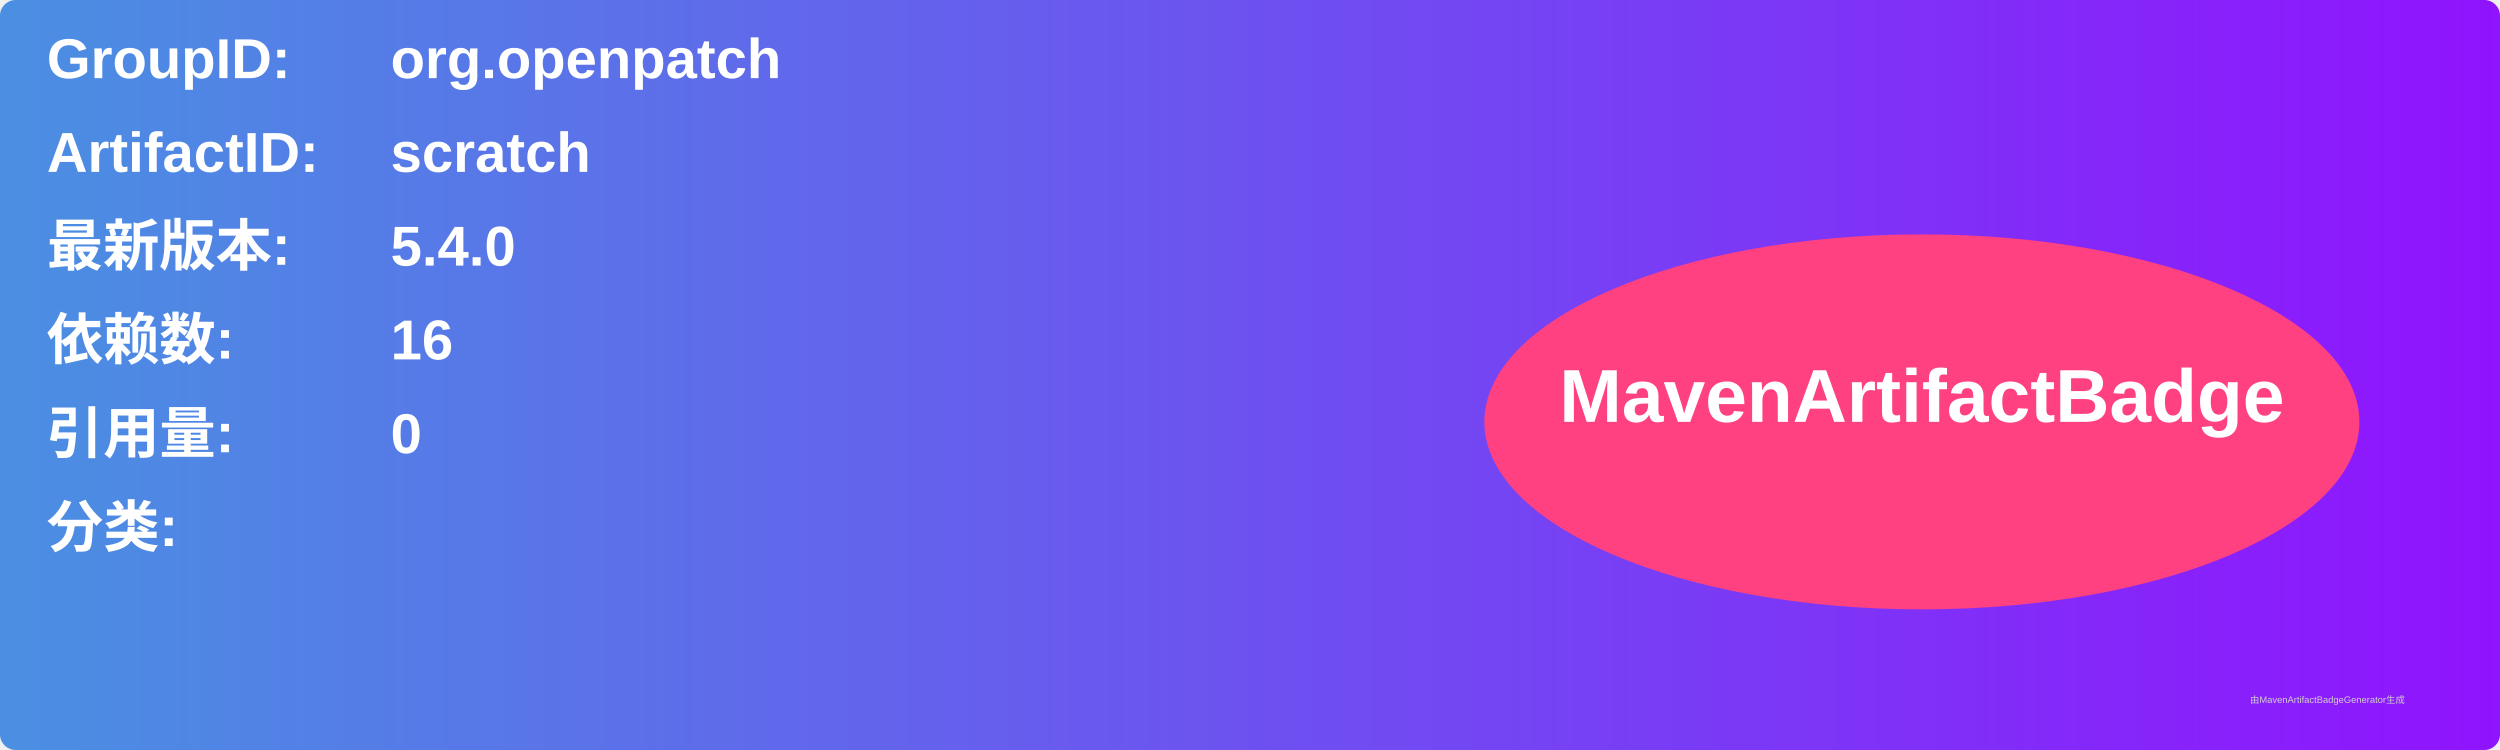
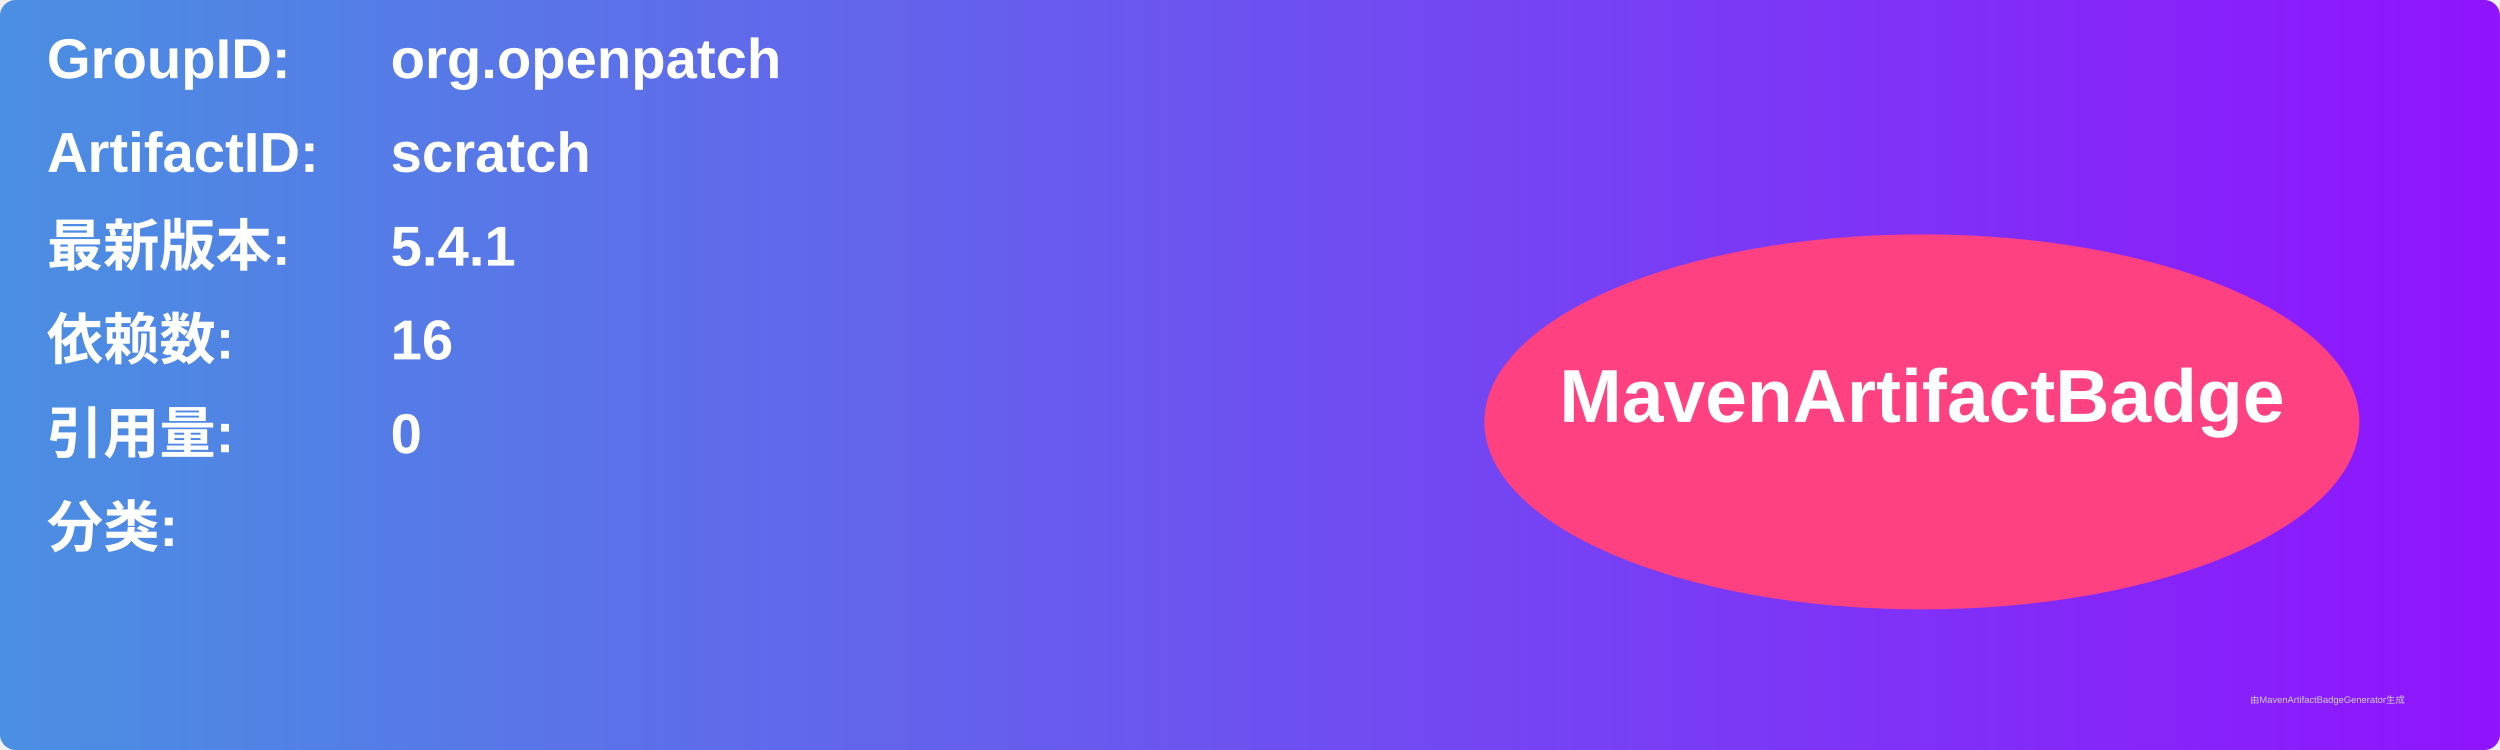
<svg xmlns="http://www.w3.org/2000/svg" width="800" height="240" viewBox="0 0 800 240">
  <linearGradient id="grad" x1="0%" y1="0%" x2="100%" y2="0%">
    <stop offset="0%" stop-color="#4a90e2" />
    <stop offset="100%" stop-color="#9013fe" />
  </linearGradient>
  <rect width="100%" height="100%" rx="5" ry="5" fill="url(#grad)" />
  <g transform="translate(15, 15)">
    <text x="0" y="10" font-family="Arial" font-size="18" fill="white" font-weight="bold" width="260">GroupID:</text>
    <text x="110" y="10" font-family="Arial" font-size="18" fill="white" font-weight="bold" width="460">org.openpatch</text>
    <text x="0" y="40" font-family="Arial" font-size="18" fill="white" font-weight="bold" width="260">ArtifactID:</text>
    <text x="110" y="40" font-family="Arial" font-size="18" fill="white" font-weight="bold" width="460">scratch</text>
    <text x="0" y="70" font-family="Arial" font-size="18" fill="white" font-weight="bold">最新版本:</text>
    <text x="110" y="70" font-family="Arial" font-size="18" fill="white" font-weight="bold">
-       <tspan font-weight="bold">5.4.0</tspan>
+       <tspan font-weight="bold">5.4.1</tspan>
    </text>
    <text x="0" y="100" font-family="Arial" font-size="18" fill="white" font-weight="bold">依赖数: </text>
    <text x="110" y="100" font-family="Arial" font-size="18" fill="white">
      <tspan font-weight="bold">16</tspan>
    </text>
    <text x="0" y="130" font-family="Arial" font-size="18" fill="white" font-weight="bold">引用量: </text>
    <text x="110" y="130" font-family="Arial" font-size="18" fill="white">
      <tspan font-weight="bold">0</tspan>
    </text>
    <text x="0" y="160" font-family="Arial" font-size="18" fill="white" font-weight="bold">分类:</text>
    <text x="10" y="190" font-family="Arial" font-size="10" fill="white">
      <tspan font-weight="bold" />
    </text>
    <ellipse cx="600" cy="120" rx="140" ry="60" fill="#ff4081" />
    <text x="600" y="120" text-anchor="middle" font-family="Arial" font-size="24" fill="white" font-weight="bold">MavenArtifactBadge</text>
  </g>
  <text x="720" y="225" font-family="Arial" font-size="3" fill="#d0d0d0">由MavenArtifactBadgeGenerator生成</text>
</svg>
